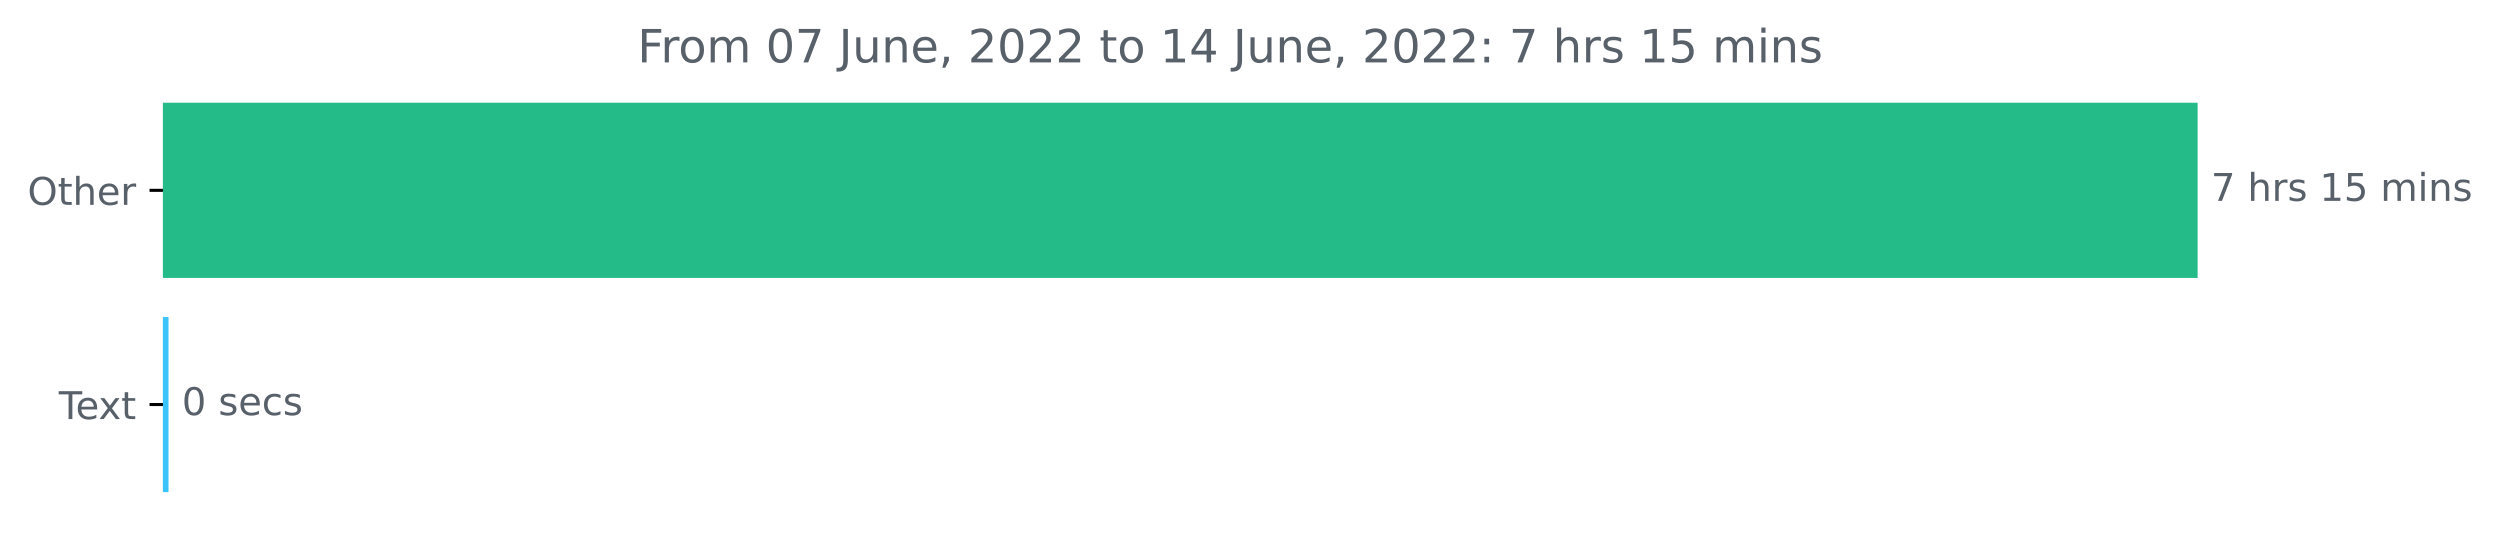
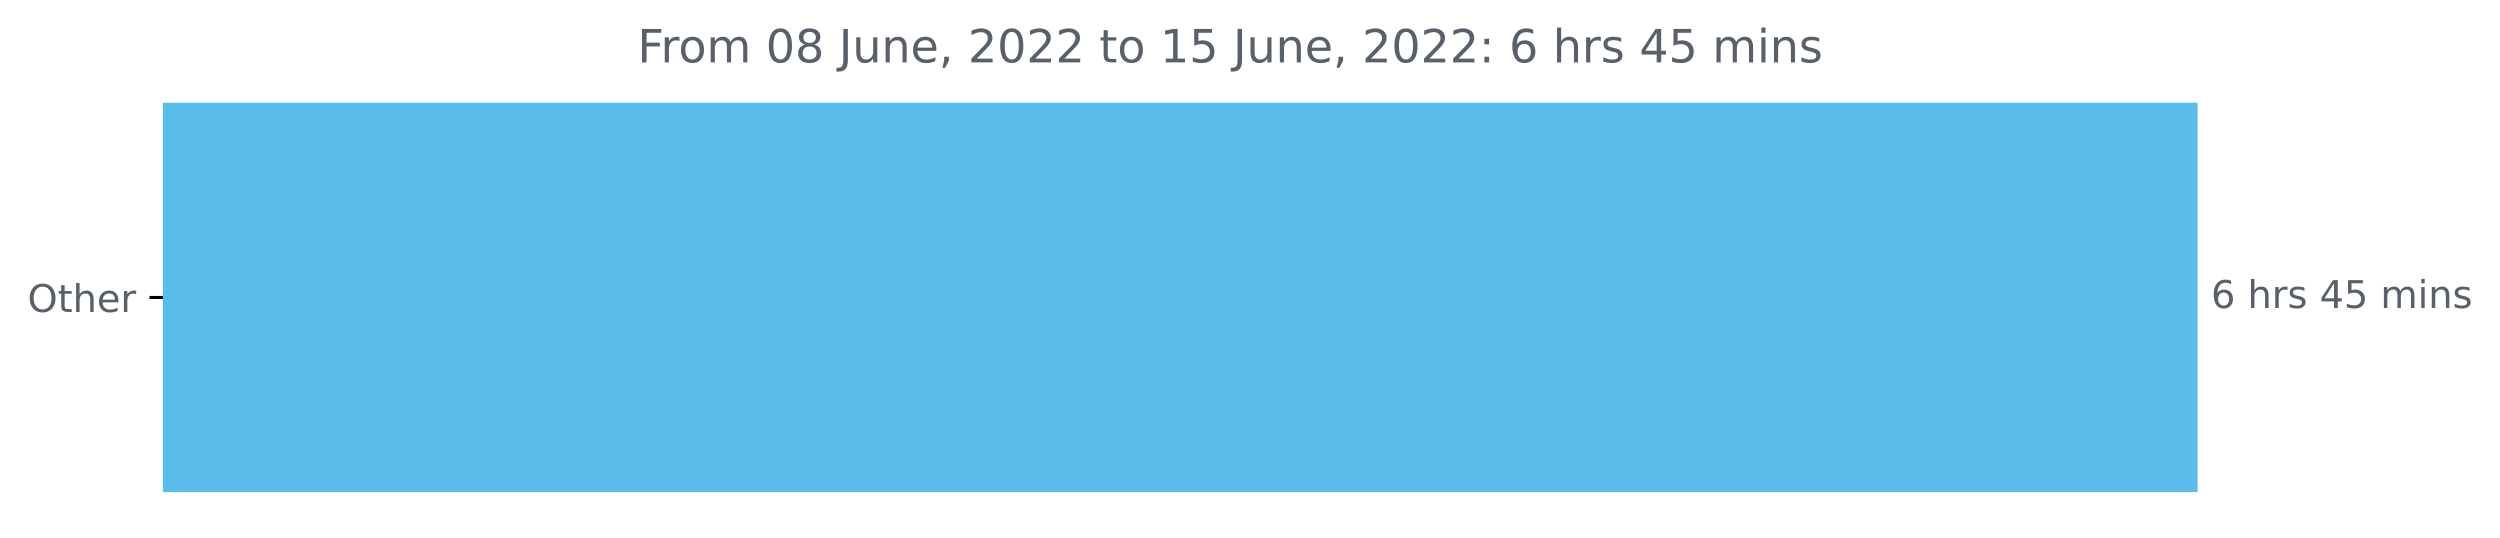
<svg xmlns="http://www.w3.org/2000/svg" xmlns:xlink="http://www.w3.org/1999/xlink" width="653.568pt" height="140.398pt" viewBox="0 0 653.568 140.398" version="1.1">
  <defs>
    <style type="text/css">*{stroke-linejoin: round; stroke-linecap: butt}</style>
  </defs>
  <g id="figure_1">
    <g id="patch_1">
      <path d="M 0 140.398  L 653.568 140.398  L 653.568 0  L 0 0  L 0 140.398  z " style="fill: none" />
    </g>
    <g id="axes_1">
      <g id="patch_2">
-         <path d="M 42.594 27.358  L 574.022 27.358  L 574.022 72.158  L 42.594 72.158  z " clip-path="url(#pdfc8322f36)" style="fill: #24bb88; stroke: #24bb88; stroke-linejoin: miter" />
-       </g>
-       <g id="patch_3">
-         <path d="M 42.594 83.358  L 43.552 83.358  L 43.552 128.158  L 42.594 128.158  z " clip-path="url(#pdfc8322f36)" style="fill: #3bc3ff; stroke: #3bc3ff; stroke-linejoin: miter" />
+         <path d="M 42.594 27.358  L 574.022 27.358  L 574.022 128.158  L 42.594 128.158  z " clip-path="url(#p13fdc99ee4)" style="fill: #59bceb; stroke: #59bceb; stroke-linejoin: miter" />
      </g>
      <g id="matplotlib.axis_1" />
      <g id="matplotlib.axis_2">
        <g id="ytick_1">
          <g id="line2d_1">
            <defs>
-               <path id="mff649fd718" d="M 0 0  L -3.5 0  " style="stroke: #000000; stroke-width: 0.8" />
+               <path id="m98b0379103" d="M 0 0  L -3.5 0  " style="stroke: #000000; stroke-width: 0.8" />
            </defs>
            <g>
-               <use xlink:href="#mff649fd718" x="42.594" y="49.758" style="stroke: #000000; stroke-width: 0.8" />
+               <use xlink:href="#m98b0379103" x="42.594" y="77.758" style="stroke: #000000; stroke-width: 0.8" />
            </g>
          </g>
          <g id="text_1">
-             <g style="fill: #586069" transform="translate(7.2 53.55734)scale(0.1 -0.1)">
+             <g style="fill: #586069" transform="translate(7.2 81.55734)scale(0.1 -0.1)">
              <defs>
                <path id="DejaVuSans-4f" d="M 2522 4238  Q 1834 4238 1429 3725  Q 1025 3213 1025 2328  Q 1025 1447 1429 934  Q 1834 422 2522 422  Q 3209 422 3611 934  Q 4013 1447 4013 2328  Q 4013 3213 3611 3725  Q 3209 4238 2522 4238  z M 2522 4750  Q 3503 4750 4090 4092  Q 4678 3434 4678 2328  Q 4678 1225 4090 567  Q 3503 -91 2522 -91  Q 1538 -91 948 565  Q 359 1222 359 2328  Q 359 3434 948 4092  Q 1538 4750 2522 4750  z " transform="scale(0.015625)" />
                <path id="DejaVuSans-74" d="M 1172 4494  L 1172 3500  L 2356 3500  L 2356 3053  L 1172 3053  L 1172 1153  Q 1172 725 1289 603  Q 1406 481 1766 481  L 2356 481  L 2356 0  L 1766 0  Q 1100 0 847 248  Q 594 497 594 1153  L 594 3053  L 172 3053  L 172 3500  L 594 3500  L 594 4494  L 1172 4494  z " transform="scale(0.015625)" />
                <path id="DejaVuSans-68" d="M 3513 2113  L 3513 0  L 2938 0  L 2938 2094  Q 2938 2591 2744 2837  Q 2550 3084 2163 3084  Q 1697 3084 1428 2787  Q 1159 2491 1159 1978  L 1159 0  L 581 0  L 581 4863  L 1159 4863  L 1159 2956  Q 1366 3272 1645 3428  Q 1925 3584 2291 3584  Q 2894 3584 3203 3211  Q 3513 2838 3513 2113  z " transform="scale(0.015625)" />
                <path id="DejaVuSans-65" d="M 3597 1894  L 3597 1613  L 953 1613  Q 991 1019 1311 708  Q 1631 397 2203 397  Q 2534 397 2845 478  Q 3156 559 3463 722  L 3463 178  Q 3153 47 2828 -22  Q 2503 -91 2169 -91  Q 1331 -91 842 396  Q 353 884 353 1716  Q 353 2575 817 3079  Q 1281 3584 2069 3584  Q 2775 3584 3186 3129  Q 3597 2675 3597 1894  z M 3022 2063  Q 3016 2534 2758 2815  Q 2500 3097 2075 3097  Q 1594 3097 1305 2825  Q 1016 2553 972 2059  L 3022 2063  z " transform="scale(0.015625)" />
                <path id="DejaVuSans-72" d="M 2631 2963  Q 2534 3019 2420 3045  Q 2306 3072 2169 3072  Q 1681 3072 1420 2755  Q 1159 2438 1159 1844  L 1159 0  L 581 0  L 581 3500  L 1159 3500  L 1159 2956  Q 1341 3275 1631 3429  Q 1922 3584 2338 3584  Q 2397 3584 2469 3576  Q 2541 3569 2628 3553  L 2631 2963  z " transform="scale(0.015625)" />
              </defs>
              <use xlink:href="#DejaVuSans-4f" />
              <use xlink:href="#DejaVuSans-74" x="78.711" />
              <use xlink:href="#DejaVuSans-68" x="117.92" />
              <use xlink:href="#DejaVuSans-65" x="181.299" />
              <use xlink:href="#DejaVuSans-72" x="242.822" />
            </g>
          </g>
        </g>
-         <g id="ytick_2">
-           <g id="line2d_2">
-             <g>
-               <use xlink:href="#mff649fd718" x="42.594" y="105.758" style="stroke: #000000; stroke-width: 0.8" />
-             </g>
-           </g>
-           <g id="text_2">
-             <g style="fill: #586069" transform="translate(15.36875 109.5573)scale(0.1 -0.1)">
-               <defs>
-                 <path id="DejaVuSans-54" d="M -19 4666  L 3928 4666  L 3928 4134  L 2272 4134  L 2272 0  L 1638 0  L 1638 4134  L -19 4134  L -19 4666  z " transform="scale(0.015625)" />
-                 <path id="DejaVuSans-78" d="M 3513 3500  L 2247 1797  L 3578 0  L 2900 0  L 1881 1375  L 863 0  L 184 0  L 1544 1831  L 300 3500  L 978 3500  L 1906 2253  L 2834 3500  L 3513 3500  z " transform="scale(0.015625)" />
-               </defs>
-               <use xlink:href="#DejaVuSans-54" />
-               <use xlink:href="#DejaVuSans-65" x="44.084" />
-               <use xlink:href="#DejaVuSans-78" x="103.857" />
-               <use xlink:href="#DejaVuSans-74" x="163.037" />
-             </g>
-           </g>
-         </g>
      </g>
-       <g id="text_3">
-         <g style="fill: #586069" transform="translate(578.0223 52.5175)scale(0.1 -0.1)">
+       <g id="text_2">
+         <g style="fill: #586069" transform="translate(578.0223 80.5175)scale(0.1 -0.1)">
          <defs>
-             <path id="DejaVuSans-37" d="M 525 4666  L 3525 4666  L 3525 4397  L 1831 0  L 1172 0  L 2766 4134  L 525 4134  L 525 4666  z " transform="scale(0.015625)" />
+             <path id="DejaVuSans-36" d="M 2113 2584  Q 1688 2584 1439 2293  Q 1191 2003 1191 1497  Q 1191 994 1439 701  Q 1688 409 2113 409  Q 2538 409 2786 701  Q 3034 994 3034 1497  Q 3034 2003 2786 2293  Q 2538 2584 2113 2584  z M 3366 4563  L 3366 3988  Q 3128 4100 2886 4159  Q 2644 4219 2406 4219  Q 1781 4219 1451 3797  Q 1122 3375 1075 2522  Q 1259 2794 1537 2939  Q 1816 3084 2150 3084  Q 2853 3084 3261 2657  Q 3669 2231 3669 1497  Q 3669 778 3244 343  Q 2819 -91 2113 -91  Q 1303 -91 875 529  Q 447 1150 447 2328  Q 447 3434 972 4092  Q 1497 4750 2381 4750  Q 2619 4750 2861 4703  Q 3103 4656 3366 4563  z " transform="scale(0.015625)" />
            <path id="DejaVuSans-20" transform="scale(0.015625)" />
            <path id="DejaVuSans-73" d="M 2834 3397  L 2834 2853  Q 2591 2978 2328 3040  Q 2066 3103 1784 3103  Q 1356 3103 1142 2972  Q 928 2841 928 2578  Q 928 2378 1081 2264  Q 1234 2150 1697 2047  L 1894 2003  Q 2506 1872 2764 1633  Q 3022 1394 3022 966  Q 3022 478 2636 193  Q 2250 -91 1575 -91  Q 1294 -91 989 -36  Q 684 19 347 128  L 347 722  Q 666 556 975 473  Q 1284 391 1588 391  Q 1994 391 2212 530  Q 2431 669 2431 922  Q 2431 1156 2273 1281  Q 2116 1406 1581 1522  L 1381 1569  Q 847 1681 609 1914  Q 372 2147 372 2553  Q 372 3047 722 3315  Q 1072 3584 1716 3584  Q 2034 3584 2315 3537  Q 2597 3491 2834 3397  z " transform="scale(0.015625)" />
-             <path id="DejaVuSans-31" d="M 794 531  L 1825 531  L 1825 4091  L 703 3866  L 703 4441  L 1819 4666  L 2450 4666  L 2450 531  L 3481 531  L 3481 0  L 794 0  L 794 531  z " transform="scale(0.015625)" />
+             <path id="DejaVuSans-34" d="M 2419 4116  L 825 1625  L 2419 1625  L 2419 4116  z M 2253 4666  L 3047 4666  L 3047 1625  L 3713 1625  L 3713 1100  L 3047 1100  L 3047 0  L 2419 0  L 2419 1100  L 313 1100  L 313 1709  L 2253 4666  z " transform="scale(0.015625)" />
            <path id="DejaVuSans-35" d="M 691 4666  L 3169 4666  L 3169 4134  L 1269 4134  L 1269 2991  Q 1406 3038 1543 3061  Q 1681 3084 1819 3084  Q 2600 3084 3056 2656  Q 3513 2228 3513 1497  Q 3513 744 3044 326  Q 2575 -91 1722 -91  Q 1428 -91 1123 -41  Q 819 9 494 109  L 494 744  Q 775 591 1075 516  Q 1375 441 1709 441  Q 2250 441 2565 725  Q 2881 1009 2881 1497  Q 2881 1984 2565 2268  Q 2250 2553 1709 2553  Q 1456 2553 1204 2497  Q 953 2441 691 2322  L 691 4666  z " transform="scale(0.015625)" />
            <path id="DejaVuSans-6d" d="M 3328 2828  Q 3544 3216 3844 3400  Q 4144 3584 4550 3584  Q 5097 3584 5394 3201  Q 5691 2819 5691 2113  L 5691 0  L 5113 0  L 5113 2094  Q 5113 2597 4934 2840  Q 4756 3084 4391 3084  Q 3944 3084 3684 2787  Q 3425 2491 3425 1978  L 3425 0  L 2847 0  L 2847 2094  Q 2847 2600 2669 2842  Q 2491 3084 2119 3084  Q 1678 3084 1418 2786  Q 1159 2488 1159 1978  L 1159 0  L 581 0  L 581 3500  L 1159 3500  L 1159 2956  Q 1356 3278 1631 3431  Q 1906 3584 2284 3584  Q 2666 3584 2933 3390  Q 3200 3197 3328 2828  z " transform="scale(0.015625)" />
            <path id="DejaVuSans-69" d="M 603 3500  L 1178 3500  L 1178 0  L 603 0  L 603 3500  z M 603 4863  L 1178 4863  L 1178 4134  L 603 4134  L 603 4863  z " transform="scale(0.015625)" />
            <path id="DejaVuSans-6e" d="M 3513 2113  L 3513 0  L 2938 0  L 2938 2094  Q 2938 2591 2744 2837  Q 2550 3084 2163 3084  Q 1697 3084 1428 2787  Q 1159 2491 1159 1978  L 1159 0  L 581 0  L 581 3500  L 1159 3500  L 1159 2956  Q 1366 3272 1645 3428  Q 1925 3584 2291 3584  Q 2894 3584 3203 3211  Q 3513 2838 3513 2113  z " transform="scale(0.015625)" />
          </defs>
-           <use xlink:href="#DejaVuSans-37" />
+           <use xlink:href="#DejaVuSans-36" />
          <use xlink:href="#DejaVuSans-20" x="63.623" />
          <use xlink:href="#DejaVuSans-68" x="95.41" />
          <use xlink:href="#DejaVuSans-72" x="158.789" />
          <use xlink:href="#DejaVuSans-73" x="199.902" />
          <use xlink:href="#DejaVuSans-20" x="252.002" />
-           <use xlink:href="#DejaVuSans-31" x="283.789" />
+           <use xlink:href="#DejaVuSans-34" x="283.789" />
          <use xlink:href="#DejaVuSans-35" x="347.412" />
          <use xlink:href="#DejaVuSans-20" x="411.035" />
          <use xlink:href="#DejaVuSans-6d" x="442.822" />
          <use xlink:href="#DejaVuSans-69" x="540.234" />
          <use xlink:href="#DejaVuSans-6e" x="568.018" />
          <use xlink:href="#DejaVuSans-73" x="631.396" />
        </g>
      </g>
-       <g id="text_4">
-         <g style="fill: #586069" transform="translate(47.55205 108.5175)scale(0.1 -0.1)">
-           <defs>
-             <path id="DejaVuSans-30" d="M 2034 4250  Q 1547 4250 1301 3770  Q 1056 3291 1056 2328  Q 1056 1369 1301 889  Q 1547 409 2034 409  Q 2525 409 2770 889  Q 3016 1369 3016 2328  Q 3016 3291 2770 3770  Q 2525 4250 2034 4250  z M 2034 4750  Q 2819 4750 3233 4129  Q 3647 3509 3647 2328  Q 3647 1150 3233 529  Q 2819 -91 2034 -91  Q 1250 -91 836 529  Q 422 1150 422 2328  Q 422 3509 836 4129  Q 1250 4750 2034 4750  z " transform="scale(0.015625)" />
-             <path id="DejaVuSans-63" d="M 3122 3366  L 3122 2828  Q 2878 2963 2633 3030  Q 2388 3097 2138 3097  Q 1578 3097 1268 2742  Q 959 2388 959 1747  Q 959 1106 1268 751  Q 1578 397 2138 397  Q 2388 397 2633 464  Q 2878 531 3122 666  L 3122 134  Q 2881 22 2623 -34  Q 2366 -91 2075 -91  Q 1284 -91 818 406  Q 353 903 353 1747  Q 353 2603 823 3093  Q 1294 3584 2113 3584  Q 2378 3584 2631 3529  Q 2884 3475 3122 3366  z " transform="scale(0.015625)" />
-           </defs>
-           <use xlink:href="#DejaVuSans-30" />
-           <use xlink:href="#DejaVuSans-20" x="63.623" />
-           <use xlink:href="#DejaVuSans-73" x="95.41" />
-           <use xlink:href="#DejaVuSans-65" x="147.51" />
-           <use xlink:href="#DejaVuSans-63" x="209.033" />
-           <use xlink:href="#DejaVuSans-73" x="264.014" />
-         </g>
-       </g>
-       <g id="text_5">
+       <g id="text_3">
        <g style="fill: #586069" transform="translate(166.6662 16.31812)scale(0.12 -0.12)">
          <defs>
            <path id="DejaVuSans-46" d="M 628 4666  L 3309 4666  L 3309 4134  L 1259 4134  L 1259 2759  L 3109 2759  L 3109 2228  L 1259 2228  L 1259 0  L 628 0  L 628 4666  z " transform="scale(0.015625)" />
            <path id="DejaVuSans-6f" d="M 1959 3097  Q 1497 3097 1228 2736  Q 959 2375 959 1747  Q 959 1119 1226 758  Q 1494 397 1959 397  Q 2419 397 2687 759  Q 2956 1122 2956 1747  Q 2956 2369 2687 2733  Q 2419 3097 1959 3097  z M 1959 3584  Q 2709 3584 3137 3096  Q 3566 2609 3566 1747  Q 3566 888 3137 398  Q 2709 -91 1959 -91  Q 1206 -91 779 398  Q 353 888 353 1747  Q 353 2609 779 3096  Q 1206 3584 1959 3584  z " transform="scale(0.015625)" />
+             <path id="DejaVuSans-30" d="M 2034 4250  Q 1547 4250 1301 3770  Q 1056 3291 1056 2328  Q 1056 1369 1301 889  Q 1547 409 2034 409  Q 2525 409 2770 889  Q 3016 1369 3016 2328  Q 3016 3291 2770 3770  Q 2525 4250 2034 4250  z M 2034 4750  Q 2819 4750 3233 4129  Q 3647 3509 3647 2328  Q 3647 1150 3233 529  Q 2819 -91 2034 -91  Q 1250 -91 836 529  Q 422 1150 422 2328  Q 422 3509 836 4129  Q 1250 4750 2034 4750  z " transform="scale(0.015625)" />
+             <path id="DejaVuSans-38" d="M 2034 2216  Q 1584 2216 1326 1975  Q 1069 1734 1069 1313  Q 1069 891 1326 650  Q 1584 409 2034 409  Q 2484 409 2743 651  Q 3003 894 3003 1313  Q 3003 1734 2745 1975  Q 2488 2216 2034 2216  z M 1403 2484  Q 997 2584 770 2862  Q 544 3141 544 3541  Q 544 4100 942 4425  Q 1341 4750 2034 4750  Q 2731 4750 3128 4425  Q 3525 4100 3525 3541  Q 3525 3141 3298 2862  Q 3072 2584 2669 2484  Q 3125 2378 3379 2068  Q 3634 1759 3634 1313  Q 3634 634 3220 271  Q 2806 -91 2034 -91  Q 1263 -91 848 271  Q 434 634 434 1313  Q 434 1759 690 2068  Q 947 2378 1403 2484  z M 1172 3481  Q 1172 3119 1398 2916  Q 1625 2713 2034 2713  Q 2441 2713 2670 2916  Q 2900 3119 2900 3481  Q 2900 3844 2670 4047  Q 2441 4250 2034 4250  Q 1625 4250 1398 4047  Q 1172 3844 1172 3481  z " transform="scale(0.015625)" />
            <path id="DejaVuSans-4a" d="M 628 4666  L 1259 4666  L 1259 325  Q 1259 -519 939 -900  Q 619 -1281 -91 -1281  L -331 -1281  L -331 -750  L -134 -750  Q 284 -750 456 -515  Q 628 -281 628 325  L 628 4666  z " transform="scale(0.015625)" />
            <path id="DejaVuSans-75" d="M 544 1381  L 544 3500  L 1119 3500  L 1119 1403  Q 1119 906 1312 657  Q 1506 409 1894 409  Q 2359 409 2629 706  Q 2900 1003 2900 1516  L 2900 3500  L 3475 3500  L 3475 0  L 2900 0  L 2900 538  Q 2691 219 2414 64  Q 2138 -91 1772 -91  Q 1169 -91 856 284  Q 544 659 544 1381  z M 1991 3584  L 1991 3584  z " transform="scale(0.015625)" />
            <path id="DejaVuSans-2c" d="M 750 794  L 1409 794  L 1409 256  L 897 -744  L 494 -744  L 750 256  L 750 794  z " transform="scale(0.015625)" />
            <path id="DejaVuSans-32" d="M 1228 531  L 3431 531  L 3431 0  L 469 0  L 469 531  Q 828 903 1448 1529  Q 2069 2156 2228 2338  Q 2531 2678 2651 2914  Q 2772 3150 2772 3378  Q 2772 3750 2511 3984  Q 2250 4219 1831 4219  Q 1534 4219 1204 4116  Q 875 4013 500 3803  L 500 4441  Q 881 4594 1212 4672  Q 1544 4750 1819 4750  Q 2544 4750 2975 4387  Q 3406 4025 3406 3419  Q 3406 3131 3298 2873  Q 3191 2616 2906 2266  Q 2828 2175 2409 1742  Q 1991 1309 1228 531  z " transform="scale(0.015625)" />
-             <path id="DejaVuSans-34" d="M 2419 4116  L 825 1625  L 2419 1625  L 2419 4116  z M 2253 4666  L 3047 4666  L 3047 1625  L 3713 1625  L 3713 1100  L 3047 1100  L 3047 0  L 2419 0  L 2419 1100  L 313 1100  L 313 1709  L 2253 4666  z " transform="scale(0.015625)" />
+             <path id="DejaVuSans-31" d="M 794 531  L 1825 531  L 1825 4091  L 703 3866  L 703 4441  L 1819 4666  L 2450 4666  L 2450 531  L 3481 531  L 3481 0  L 794 0  L 794 531  z " transform="scale(0.015625)" />
            <path id="DejaVuSans-3a" d="M 750 794  L 1409 794  L 1409 0  L 750 0  L 750 794  z M 750 3309  L 1409 3309  L 1409 2516  L 750 2516  L 750 3309  z " transform="scale(0.015625)" />
          </defs>
          <use xlink:href="#DejaVuSans-46" />
          <use xlink:href="#DejaVuSans-72" x="50.27" />
          <use xlink:href="#DejaVuSans-6f" x="89.133" />
          <use xlink:href="#DejaVuSans-6d" x="150.314" />
          <use xlink:href="#DejaVuSans-20" x="247.727" />
          <use xlink:href="#DejaVuSans-30" x="279.514" />
-           <use xlink:href="#DejaVuSans-37" x="343.137" />
+           <use xlink:href="#DejaVuSans-38" x="343.137" />
          <use xlink:href="#DejaVuSans-20" x="406.76" />
          <use xlink:href="#DejaVuSans-4a" x="438.547" />
          <use xlink:href="#DejaVuSans-75" x="468.039" />
          <use xlink:href="#DejaVuSans-6e" x="531.418" />
          <use xlink:href="#DejaVuSans-65" x="594.797" />
          <use xlink:href="#DejaVuSans-2c" x="656.32" />
          <use xlink:href="#DejaVuSans-20" x="688.107" />
          <use xlink:href="#DejaVuSans-32" x="719.895" />
          <use xlink:href="#DejaVuSans-30" x="783.518" />
          <use xlink:href="#DejaVuSans-32" x="847.141" />
          <use xlink:href="#DejaVuSans-32" x="910.764" />
          <use xlink:href="#DejaVuSans-20" x="974.387" />
          <use xlink:href="#DejaVuSans-74" x="1006.174" />
          <use xlink:href="#DejaVuSans-6f" x="1045.383" />
          <use xlink:href="#DejaVuSans-20" x="1106.564" />
          <use xlink:href="#DejaVuSans-31" x="1138.352" />
-           <use xlink:href="#DejaVuSans-34" x="1201.975" />
+           <use xlink:href="#DejaVuSans-35" x="1201.975" />
          <use xlink:href="#DejaVuSans-20" x="1265.598" />
          <use xlink:href="#DejaVuSans-4a" x="1297.385" />
          <use xlink:href="#DejaVuSans-75" x="1326.877" />
          <use xlink:href="#DejaVuSans-6e" x="1390.256" />
          <use xlink:href="#DejaVuSans-65" x="1453.635" />
          <use xlink:href="#DejaVuSans-2c" x="1515.158" />
          <use xlink:href="#DejaVuSans-20" x="1546.945" />
          <use xlink:href="#DejaVuSans-32" x="1578.732" />
          <use xlink:href="#DejaVuSans-30" x="1642.355" />
          <use xlink:href="#DejaVuSans-32" x="1705.979" />
          <use xlink:href="#DejaVuSans-32" x="1769.602" />
          <use xlink:href="#DejaVuSans-3a" x="1833.225" />
          <use xlink:href="#DejaVuSans-20" x="1866.916" />
-           <use xlink:href="#DejaVuSans-37" x="1898.703" />
+           <use xlink:href="#DejaVuSans-36" x="1898.703" />
          <use xlink:href="#DejaVuSans-20" x="1962.326" />
          <use xlink:href="#DejaVuSans-68" x="1994.113" />
          <use xlink:href="#DejaVuSans-72" x="2057.492" />
          <use xlink:href="#DejaVuSans-73" x="2098.605" />
          <use xlink:href="#DejaVuSans-20" x="2150.705" />
-           <use xlink:href="#DejaVuSans-31" x="2182.492" />
+           <use xlink:href="#DejaVuSans-34" x="2182.492" />
          <use xlink:href="#DejaVuSans-35" x="2246.115" />
          <use xlink:href="#DejaVuSans-20" x="2309.738" />
          <use xlink:href="#DejaVuSans-6d" x="2341.525" />
          <use xlink:href="#DejaVuSans-69" x="2438.938" />
          <use xlink:href="#DejaVuSans-6e" x="2466.721" />
          <use xlink:href="#DejaVuSans-73" x="2530.1" />
        </g>
      </g>
    </g>
  </g>
  <defs>
-     <clipPath id="pdfc8322f36">
+     <clipPath id="p13fdc99ee4">
      <rect x="42.594" y="22.318" width="558" height="110.88" />
    </clipPath>
  </defs>
</svg>
